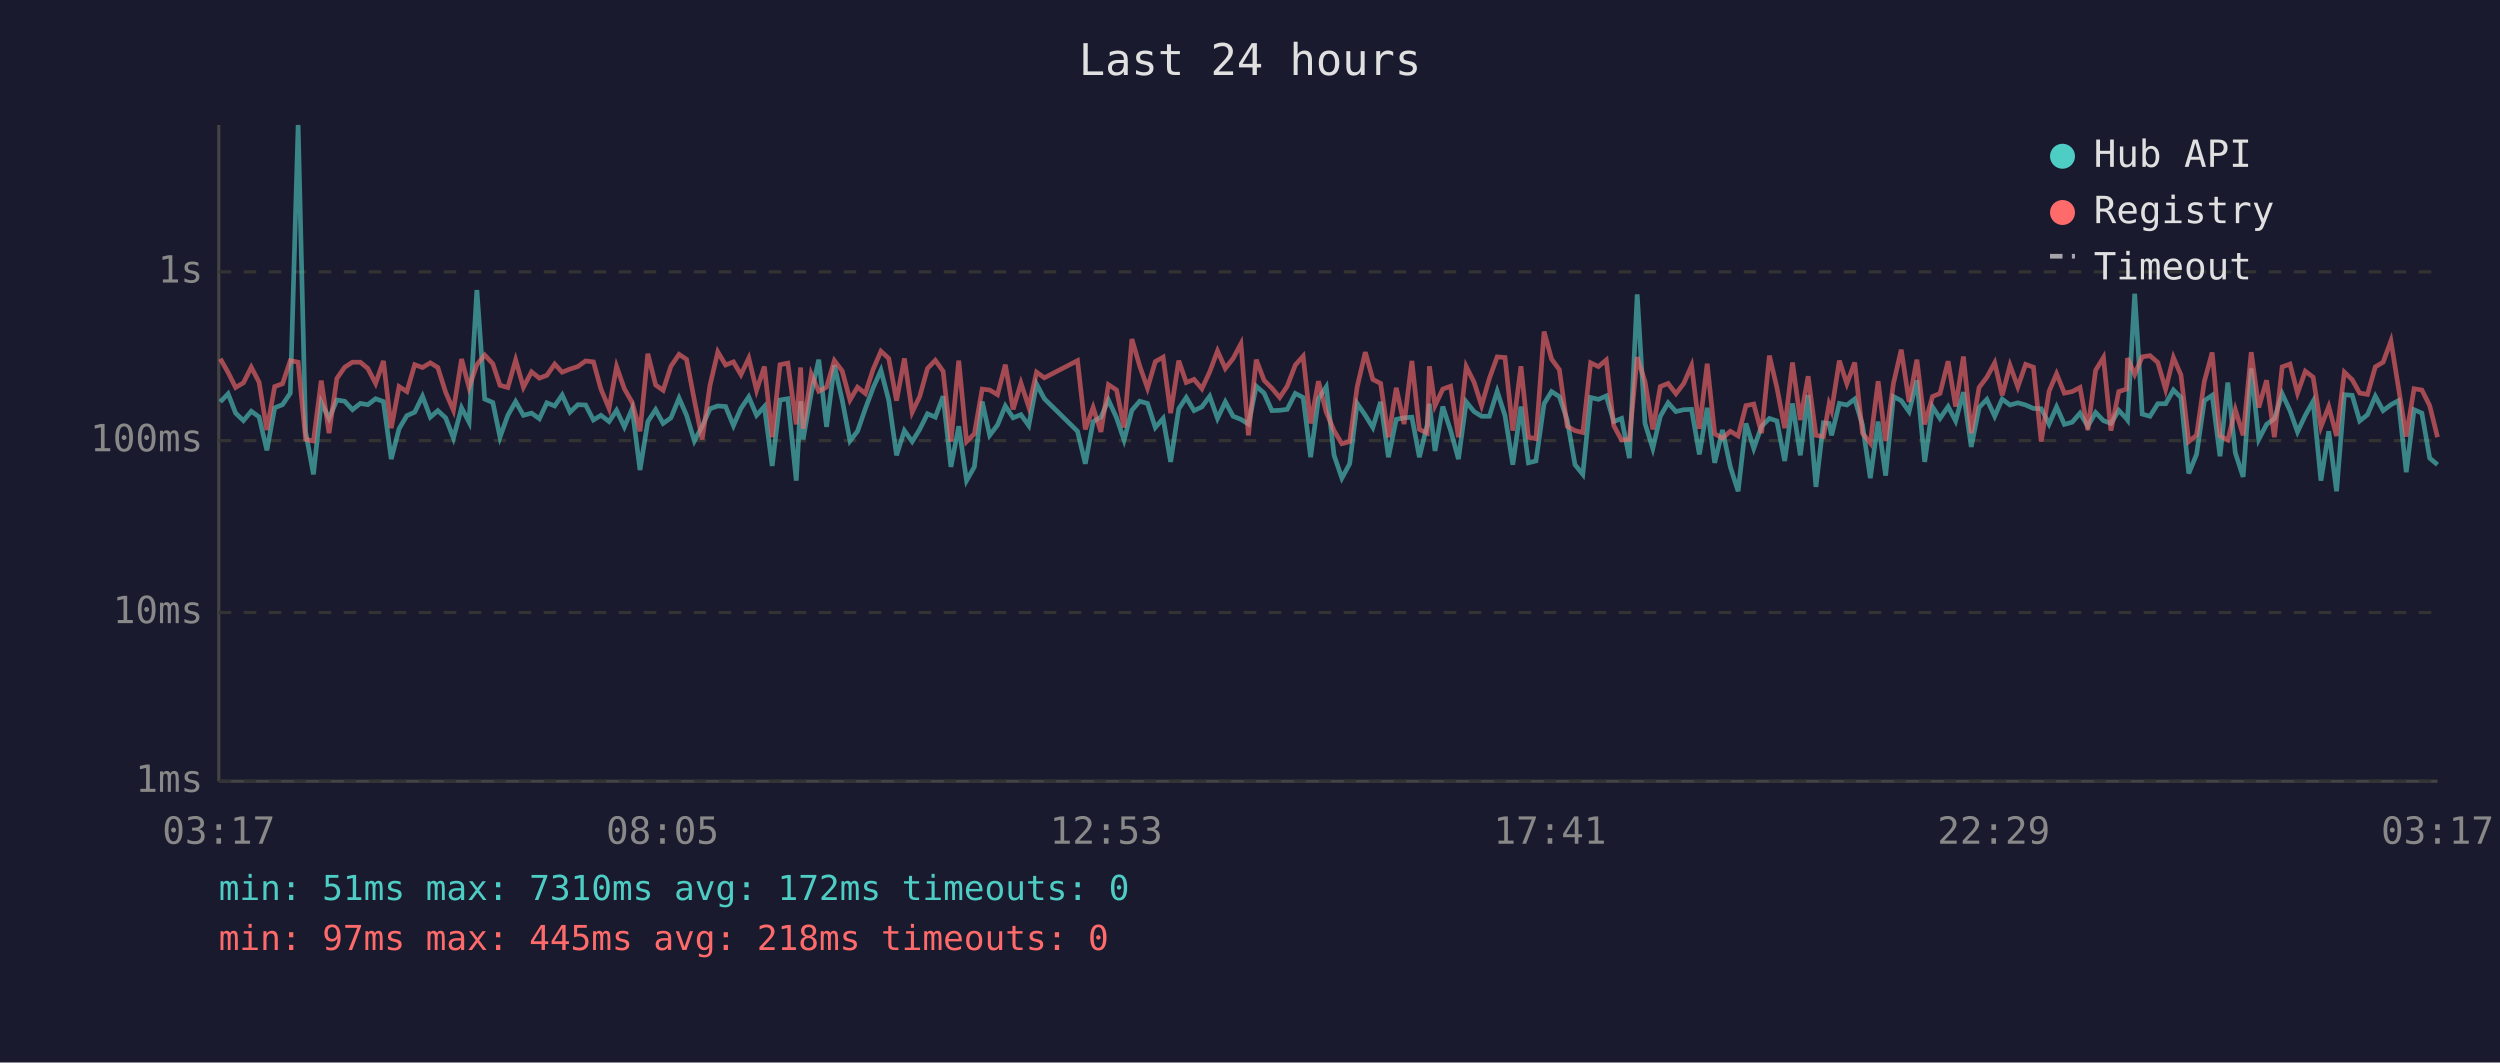
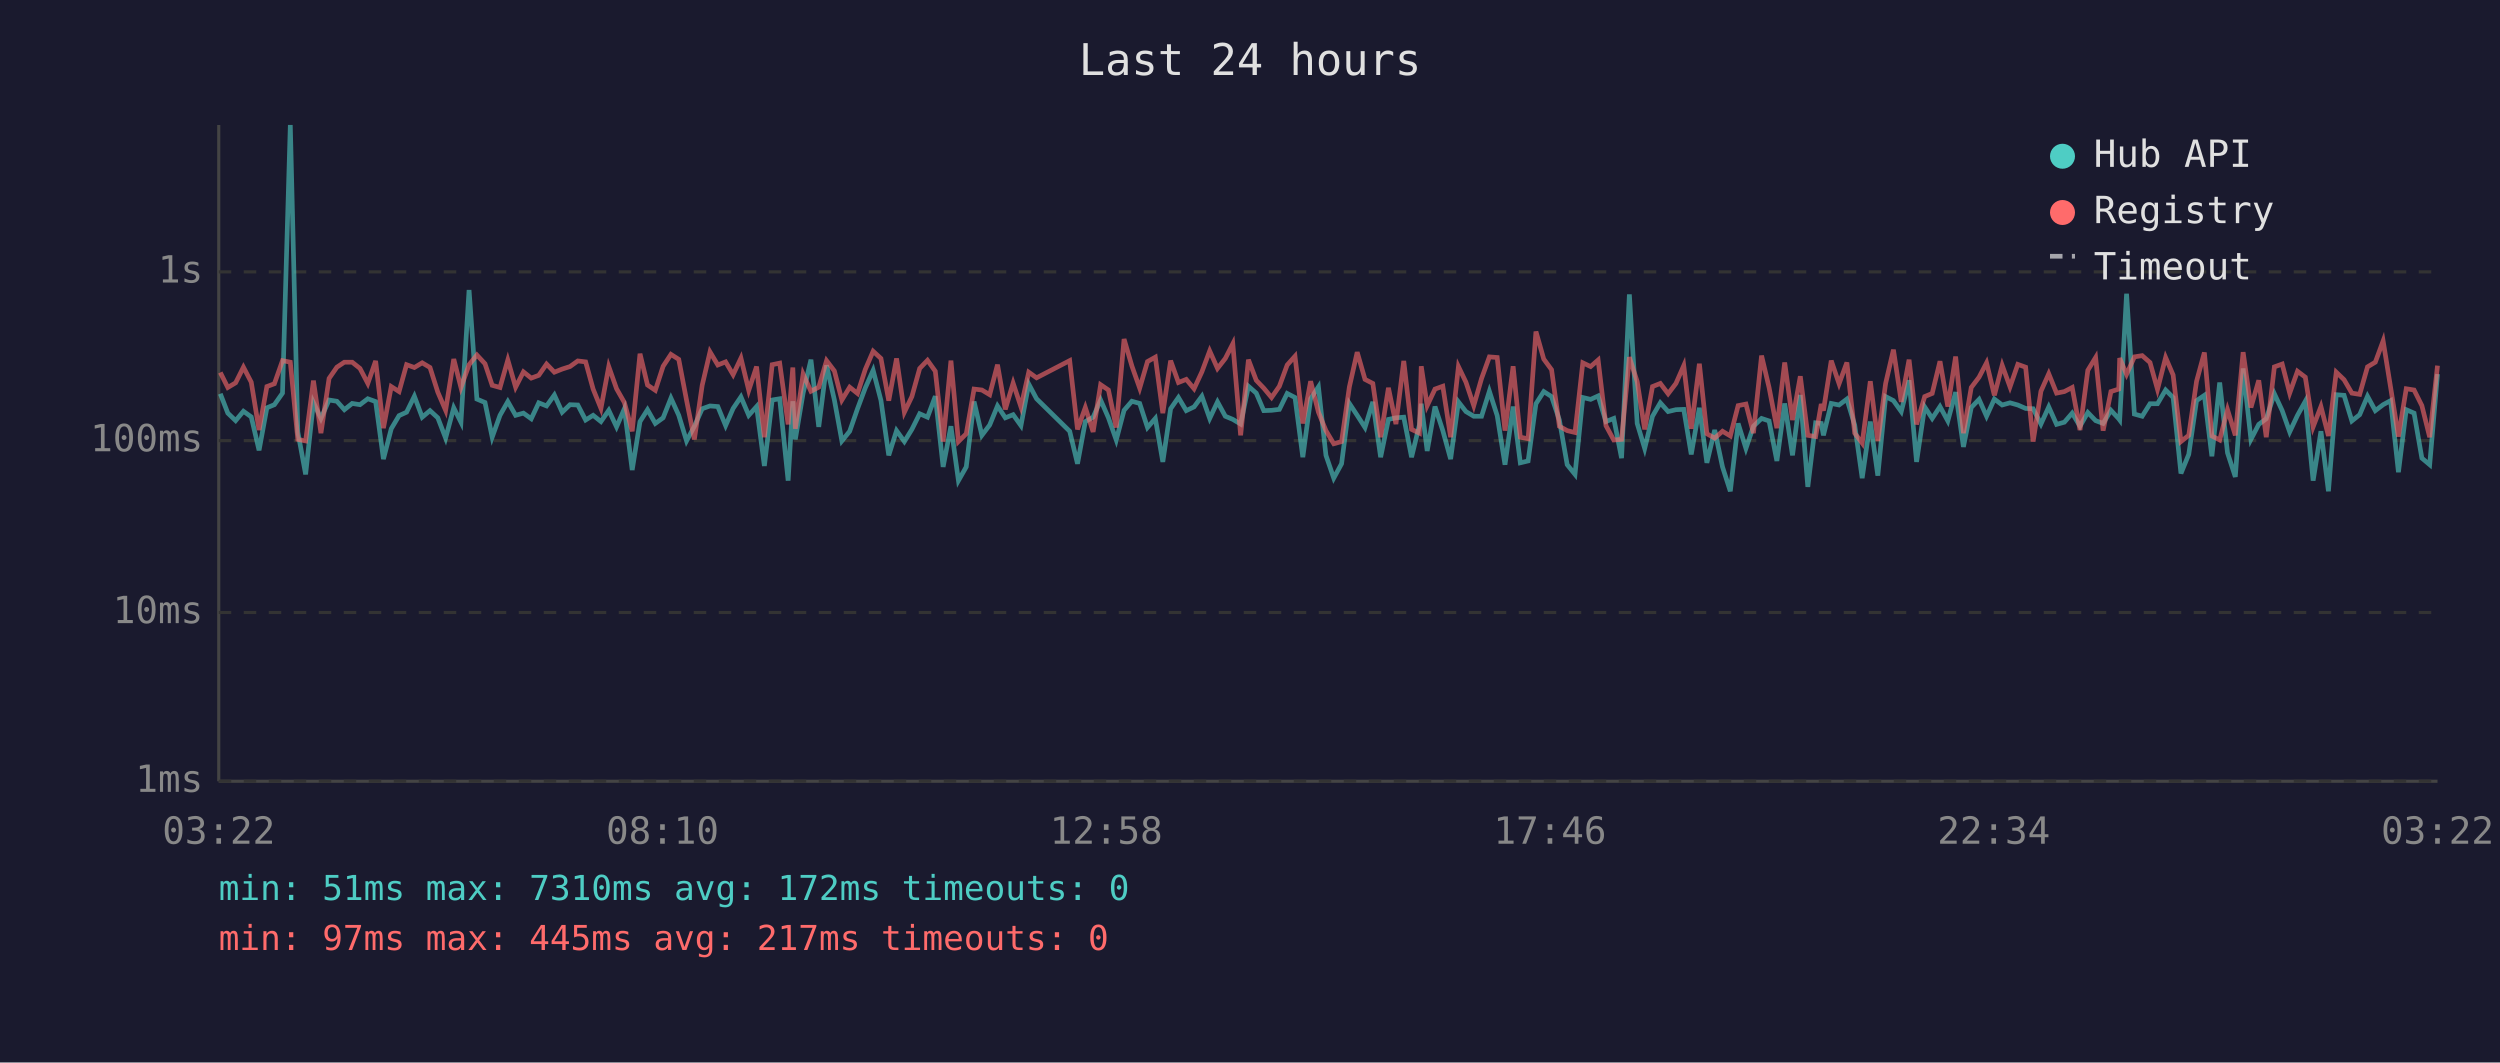
<svg xmlns="http://www.w3.org/2000/svg" viewBox="0 0 800 340" font-family="monospace" font-size="12">
  <rect width="800" height="340" fill="#1a1a2e" />
  <text x="400" y="24" fill="#e0e0e0" font-size="14" text-anchor="middle">Last 24 hours</text>
  <line x1="70" y1="40" x2="70" y2="250" stroke="#444" stroke-width="1" />
  <line x1="70" y1="250" x2="780" y2="250" stroke="#444" stroke-width="1" />
  <line x1="70" y1="250" x2="780" y2="250" stroke="#333" stroke-width="1" stroke-dasharray="4" />
  <text x="65" y="250" fill="#888" text-anchor="end" dominant-baseline="middle">1ms</text>
  <line x1="70" y1="196" x2="780" y2="196" stroke="#333" stroke-width="1" stroke-dasharray="4" />
  <text x="65" y="196" fill="#888" text-anchor="end" dominant-baseline="middle">10ms</text>
  <line x1="70" y1="141" x2="780" y2="141" stroke="#333" stroke-width="1" stroke-dasharray="4" />
  <text x="65" y="141" fill="#888" text-anchor="end" dominant-baseline="middle">100ms</text>
  <line x1="70" y1="87" x2="780" y2="87" stroke="#333" stroke-width="1" stroke-dasharray="4" />
  <text x="65" y="87" fill="#888" text-anchor="end" dominant-baseline="middle">1s</text>
-   <text x="70" y="270" fill="#888" text-anchor="middle">03:17</text>
-   <text x="212" y="270" fill="#888" text-anchor="middle">08:05</text>
-   <text x="354" y="270" fill="#888" text-anchor="middle">12:53</text>
-   <text x="496" y="270" fill="#888" text-anchor="middle">17:41</text>
-   <text x="638" y="270" fill="#888" text-anchor="middle">22:29</text>
-   <text x="780" y="270" fill="#888" text-anchor="middle">03:17</text>
-   <polyline points="70.5,128.6 73.0,126.0 75.4,132.2 77.9,134.6 80.4,131.6 82.9,133.4 85.4,144.1 87.9,130.5 90.4,129.5 92.9,125.8 95.4,40.0 97.8,138.2 100.3,151.8 102.8,128.8 105.3,133.9 107.8,128.0 110.3,128.4 112.8,131.1 115.3,129.1 117.7,129.5 120.2,127.6 122.7,128.5 125.2,146.9 127.7,137.2 130.2,133.0 132.7,131.9 135.2,126.8 137.7,133.5 140.1,131.4 142.6,133.7 145.1,140.2 147.7,130.5 150.1,135.1 152.6,92.8 155.1,127.7 157.7,128.8 160.0,139.9 162.5,132.9 165.0,128.5 167.5,132.9 170.1,132.2 172.6,134.0 175.0,128.9 177.5,129.9 179.9,126.4 182.4,131.9 184.9,129.5 187.4,129.6 189.9,134.4 192.3,132.9 194.9,134.9 197.3,131.3 199.8,136.6 202.3,130.8 204.8,150.4 207.3,134.9 209.8,131.1 212.2,135.5 214.7,133.7 217.3,127.4 219.7,132.9 222.2,141.1 224.7,136.4 227.2,130.8 229.7,129.9 232.2,130.1 234.7,136.2 237.1,130.7 239.6,127.0 242.1,132.9 244.6,130.1 247.1,149.1 249.6,128.0 252.1,127.6 254.8,153.8 256.2,128.4 257.0,140.6 259.6,125.8 262.0,115.1 264.5,136.6 267.0,116.9 269.5,128.0 272.0,141.1 274.4,138.0 276.9,130.8 279.4,124.1 281.9,118.5 284.4,128.1 286.9,145.7 289.4,137.8 291.9,141.3 294.3,137.4 296.8,132.4 299.3,133.5 301.8,126.8 304.3,149.4 306.8,136.4 309.3,153.8 311.8,149.4 314.3,128.5 316.7,139.3 319.2,136.0 321.7,129.9 324.2,133.7 326.7,132.7 329.2,136.2 331.7,122.9 334.2,127.6 344.8,138.0 347.3,148.4 349.8,134.9 352.3,133.5 354.7,128.0 357.3,133.7 359.7,140.8 362.2,131.3 364.7,128.4 367.2,129.1 369.7,136.8 372.2,133.9 374.6,147.8 377.2,130.8 379.6,127.2 382.1,131.4 384.6,130.2 387.1,126.8 389.6,133.9 392.1,128.6 394.6,133.2 397.1,134.2 399.5,135.7 402.0,123.6 404.5,125.8 407.0,131.4 409.5,131.3 411.9,131.0 414.5,125.9 417.0,127.2 419.4,146.3 421.9,127.6 424.4,123.8 426.9,145.7 429.4,153.0 431.9,148.4 434.3,129.1 436.9,132.9 439.3,136.8 441.8,128.6 444.3,146.3 446.8,134.2 449.3,133.7 451.8,133.5 454.2,146.3 456.7,136.0 457.4,129.2 459.2,144.3 461.7,130.1 464.2,137.8 466.7,146.9 469.2,128.6 471.7,131.7 474.1,133.2 476.6,133.2 479.1,125.2 481.6,133.0 484.1,148.7 486.7,130.1 489.1,148.1 491.5,147.5 494.1,129.2 496.5,125.3 499.0,126.9 501.5,134.4 504.0,148.7 506.5,151.8 509.0,127.2 511.5,127.8 514.0,126.7 516.4,134.9 518.9,133.9 521.4,146.6 523.9,94.2 526.4,135.5 528.9,143.5 531.3,133.2 533.8,128.9 536.3,131.7 538.8,131.1 541.3,131.0 543.8,145.4 546.3,130.5 548.7,148.1 551.2,137.6 553.7,149.4 556.2,157.2 558.7,135.5 561.2,143.5 563.7,136.4 566.2,133.9 568.6,134.7 571.1,147.5 573.6,129.1 576.1,145.7 578.6,126.4 581.1,155.8 583.5,135.3 585.3,135.5 586.1,139.3 588.6,129.1 591.0,129.6 593.5,127.7 596.0,136.0 598.5,153.0 601.0,134.9 603.4,152.2 605.9,126.9 608.4,128.2 610.9,131.7 613.4,121.7 615.9,147.8 618.4,130.2 620.8,133.9 623.4,130.1 625.8,134.7 628.3,125.5 630.8,143.0 633.3,130.4 635.8,127.8 638.3,133.2 640.7,127.7 643.2,129.6 645.7,128.9 648.2,129.6 650.7,130.7 653.2,130.8 655.7,135.7 658.1,130.2 660.6,135.8 663.1,135.1 665.6,132.2 668.1,136.4 670.6,132.0 673.1,134.6 675.5,135.5 678.0,131.3 680.5,134.0 680.8,134.4 683.1,94.0 685.5,132.5 688.0,133.2 690.5,129.2 693.0,129.2 695.5,124.8 697.9,127.2 700.4,151.5 702.9,145.4 705.4,128.2 707.9,126.5 710.4,146.0 712.9,122.4 715.3,144.9 717.8,152.6 720.4,117.9 722.8,140.6 725.3,135.8 727.8,134.0 730.3,126.0 732.8,131.4 735.2,138.2 737.7,132.9 740.2,128.4 742.7,153.8 745.2,138.0 747.7,157.2 750.2,126.3 752.7,126.5 755.1,134.7 757.6,132.7 760.1,126.8 762.6,131.4 765.1,129.5 767.5,128.2 770.0,151.1 772.5,131.1 775.0,132.2 777.5,146.6 780.0,148.7" fill="none" stroke="#4ecdc4" stroke-width="1.5" opacity="0.6" />
-   <polyline points="70.5,114.8 73.0,119.2 75.4,124.0 77.9,122.5 80.4,117.5 82.9,122.3 85.4,137.6 87.9,123.7 90.4,122.8 92.9,115.4 95.4,115.9 97.8,140.6 100.3,141.1 102.8,121.8 105.3,138.6 107.8,121.1 110.3,117.5 112.8,115.9 115.3,115.9 117.7,117.9 120.2,122.7 122.7,115.5 125.2,137.0 127.7,123.7 130.2,125.3 132.7,116.7 135.2,117.6 137.7,116.1 140.1,117.6 142.6,125.5 145.1,131.3 147.7,114.9 150.1,124.0 152.6,116.7 155.1,113.6 157.7,116.4 160.0,123.3 162.5,124.0 165.0,115.2 167.5,123.9 170.1,119.0 172.6,121.0 175.0,120.1 177.5,116.5 179.9,119.1 182.4,118.1 184.9,117.3 187.4,115.5 189.9,115.8 192.3,124.5 194.9,130.7 197.3,117.3 199.8,124.4 202.3,128.8 204.8,138.0 207.3,113.2 209.8,123.2 212.2,124.9 214.7,117.2 217.3,113.4 219.7,115.0 222.2,128.1 224.7,140.6 227.2,123.3 229.7,112.6 232.2,116.8 234.7,115.8 237.1,119.9 239.6,114.6 242.1,124.9 244.6,117.3 247.1,139.9 249.6,116.7 252.1,116.2 254.8,135.8 256.2,117.6 257.0,137.2 259.6,119.7 262.0,125.2 264.5,123.9 267.0,115.4 269.5,118.7 272.0,128.0 274.4,123.9 276.9,125.9 279.4,118.2 281.9,112.4 284.4,114.7 286.9,128.2 289.4,114.7 291.9,131.9 294.3,126.9 296.8,117.9 299.3,115.3 301.8,118.8 304.3,141.3 306.8,115.4 309.3,141.3 311.8,138.8 314.3,124.5 316.7,124.8 319.2,126.3 321.7,116.7 324.2,131.0 326.7,122.6 329.2,130.2 331.7,119.1 334.2,120.9 344.8,115.4 347.3,137.4 349.8,130.4 352.3,138.2 354.7,123.1 357.3,124.8 359.7,136.8 362.2,108.5 364.7,117.1 367.2,124.2 369.7,115.7 372.2,114.3 374.6,132.2 377.2,115.4 379.6,122.4 382.1,121.4 384.6,124.4 387.1,119.0 389.6,112.3 392.1,117.9 394.6,114.7 397.1,110.0 399.5,139.3 402.0,115.1 404.5,121.7 407.0,124.2 409.5,127.2 411.9,123.6 414.5,116.8 417.0,114.0 419.4,135.5 421.9,122.0 424.4,131.9 426.9,137.8 429.4,142.0 431.9,141.3 434.3,123.8 436.9,112.7 439.3,121.4 441.8,122.7 444.3,139.9 446.8,124.1 449.3,135.7 451.8,115.5 454.2,137.4 456.7,138.6 457.4,117.2 459.2,129.8 461.7,124.5 464.2,123.6 466.7,139.9 469.2,117.3 471.7,122.3 474.1,129.8 476.6,121.1 479.1,114.2 481.6,114.4 484.1,137.8 486.7,117.2 489.1,139.9 491.5,140.4 494.1,106.1 496.5,114.9 499.0,118.3 501.5,136.4 504.0,137.8 506.5,138.4 509.0,116.1 511.5,117.3 514.0,115.2 516.4,136.2 518.9,140.8 521.4,140.6 523.9,114.3 526.4,122.1 528.9,137.4 531.3,123.7 533.8,122.7 536.3,126.0 538.8,122.7 541.3,117.0 543.8,137.2 546.3,116.4 548.7,138.8 551.2,140.2 553.7,138.0 556.2,139.5 558.7,129.8 561.2,129.3 563.7,138.6 566.2,113.8 568.6,124.0 571.1,137.0 573.6,116.0 576.1,134.4 578.6,120.4 581.1,139.3 583.5,139.7 585.3,129.3 586.1,131.4 588.6,115.4 591.0,122.8 593.5,116.0 596.0,138.6 598.5,141.8 601.0,122.0 603.4,141.1 605.9,122.7 608.4,111.9 610.9,128.6 613.4,115.1 615.9,135.8 618.4,126.9 620.8,125.9 623.4,115.6 625.8,130.1 628.3,114.1 630.8,138.6 633.3,124.0 635.8,120.7 638.3,116.1 640.7,126.5 643.2,116.9 645.7,123.8 648.2,116.6 650.7,117.5 653.2,141.3 655.7,125.2 658.1,119.6 660.6,125.8 663.1,125.3 665.6,124.0 668.1,137.6 670.6,118.5 673.1,114.4 675.5,137.8 678.0,125.3 680.5,124.5 680.8,114.6 683.1,119.8 685.5,114.2 688.0,113.8 690.5,116.0 693.0,124.6 695.5,114.4 697.9,120.0 700.4,141.3 702.9,139.3 705.4,122.0 707.9,112.8 710.4,139.5 712.9,140.8 715.3,131.1 717.8,139.3 720.4,112.7 722.8,130.4 725.3,121.7 727.8,139.9 730.3,117.4 732.8,116.5 735.2,125.8 737.7,118.8 740.2,120.7 742.7,136.6 745.2,130.1 747.7,139.5 750.2,119.1 752.7,121.5 755.1,125.8 757.6,126.2 760.1,117.4 762.6,115.9 765.1,109.1 767.5,124.0 770.0,139.7 772.5,124.4 775.0,124.8 777.5,129.8 780.0,139.9" fill="none" stroke="#ff6b6b" stroke-width="1.5" opacity="0.6" />
+   <text x="70" y="270" fill="#888" text-anchor="middle">03:22</text>
+   <text x="212" y="270" fill="#888" text-anchor="middle">08:10</text>
+   <text x="354" y="270" fill="#888" text-anchor="middle">12:58</text>
+   <text x="496" y="270" fill="#888" text-anchor="middle">17:46</text>
+   <text x="638" y="270" fill="#888" text-anchor="middle">22:34</text>
+   <text x="780" y="270" fill="#888" text-anchor="middle">03:22</text>
+   <polyline points="70.5,126.0 72.9,132.2 75.4,134.6 77.9,131.6 80.4,133.4 82.9,144.1 85.4,130.5 87.8,129.5 90.4,125.8 92.9,40.0 95.3,138.2 97.8,151.8 100.3,128.8 102.7,133.9 105.3,128.0 107.8,128.4 110.2,131.1 112.7,129.1 115.2,129.5 117.7,127.6 120.2,128.5 122.7,146.9 125.2,137.2 127.7,133.0 130.1,131.9 132.6,126.8 135.1,133.5 137.6,131.4 140.1,133.7 142.6,140.2 145.2,130.5 147.5,135.1 150.1,92.8 152.6,127.7 155.2,128.8 157.5,139.9 160.0,132.9 162.5,128.5 165.0,132.9 167.5,132.2 170.0,134.0 172.4,128.9 174.9,129.9 177.4,126.4 179.9,131.9 182.4,129.5 184.9,129.6 187.4,134.4 189.8,132.9 192.3,134.9 194.8,131.3 197.3,136.6 199.8,130.8 202.3,150.4 204.8,134.9 207.2,131.1 209.7,135.5 212.2,133.7 214.7,127.4 217.2,132.9 219.7,141.1 222.2,136.4 224.7,130.8 227.2,129.9 229.7,130.1 232.2,136.2 234.6,130.7 237.1,127.0 239.6,132.9 242.1,130.1 244.6,149.1 247.1,128.0 249.5,127.6 252.2,153.8 253.7,128.4 254.5,140.6 257.0,125.8 259.5,115.1 262.0,136.6 264.5,116.9 267.0,128.0 269.4,141.1 271.9,138.0 274.4,130.8 276.9,124.1 279.4,118.5 281.9,128.1 284.4,145.7 286.9,137.8 289.4,141.3 291.8,137.4 294.3,132.4 296.8,133.5 299.3,126.8 301.8,149.4 304.3,136.4 306.7,153.8 309.2,149.4 311.7,128.5 314.2,139.3 316.7,136.0 319.2,129.9 321.7,133.7 324.2,132.7 326.7,136.2 329.2,122.9 331.7,127.6 342.3,138.0 344.8,148.4 347.3,134.9 349.8,133.5 352.2,128.0 354.7,133.7 357.2,140.8 359.7,131.3 362.2,128.4 364.7,129.1 367.2,136.8 369.7,133.9 372.1,147.8 374.6,130.8 377.1,127.2 379.6,131.4 382.1,130.2 384.6,126.8 387.1,133.9 389.6,128.6 392.1,133.2 394.5,134.2 397.0,135.7 399.5,123.6 402.0,125.8 404.4,131.4 406.9,131.3 409.4,131.0 411.9,125.9 414.4,127.2 416.9,146.3 419.4,127.6 421.9,123.8 424.3,145.7 426.8,153.0 429.3,148.4 431.8,129.1 434.3,132.9 436.8,136.8 439.3,128.6 441.8,146.3 444.3,134.2 446.7,133.7 449.2,133.5 451.7,146.3 454.2,136.0 454.8,129.2 456.7,144.3 459.2,130.1 461.7,137.8 464.2,146.9 466.7,128.6 469.1,131.7 471.6,133.2 474.1,133.2 476.6,125.2 479.1,133.0 481.6,148.7 484.2,130.1 486.5,148.1 489.0,147.5 491.5,129.2 494.0,125.3 496.5,126.9 499.0,134.4 501.5,148.7 504.0,151.8 506.5,127.2 509.0,127.8 511.4,126.7 513.9,134.9 516.4,133.9 518.9,146.6 521.4,94.2 523.9,135.5 526.3,143.5 528.8,133.2 531.3,128.9 533.8,131.7 536.3,131.1 538.8,131.0 541.2,145.4 543.8,130.5 546.2,148.1 548.7,137.6 551.2,149.4 553.7,157.2 556.2,135.5 558.7,143.5 561.1,136.4 563.7,133.9 566.1,134.7 568.6,147.5 571.1,129.1 573.6,145.7 576.1,126.4 578.5,155.8 581.0,135.3 582.8,135.5 583.5,139.3 586.0,129.1 588.5,129.6 591.0,127.7 593.5,136.0 595.9,153.0 598.5,134.9 600.9,152.2 603.4,126.9 605.9,128.2 608.4,131.7 610.9,121.7 613.3,147.8 615.9,130.2 618.3,133.9 620.8,130.1 623.3,134.7 625.8,125.5 628.3,143.0 630.8,130.4 633.3,127.8 635.7,133.2 638.2,127.7 640.7,129.6 643.2,128.9 645.7,129.6 648.2,130.7 650.6,130.8 653.1,135.7 655.6,130.2 658.1,135.8 660.6,135.1 663.1,132.2 665.6,136.4 668.1,132.0 670.6,134.6 673.0,135.5 675.5,131.3 678.0,134.0 678.3,134.4 680.5,94.0 683.0,132.5 685.5,133.2 688.0,129.2 690.4,129.2 693.0,124.8 695.4,127.2 697.9,151.5 700.4,145.4 702.9,128.2 705.4,126.5 707.8,146.0 710.3,122.4 712.8,144.9 715.3,152.6 717.8,117.9 720.3,140.6 722.8,135.8 725.2,134.0 727.8,126.0 730.3,131.4 732.7,138.2 735.2,132.9 737.7,128.4 740.2,153.8 742.7,138.0 745.1,157.2 747.6,126.3 750.1,126.5 752.6,134.7 755.1,132.7 757.6,126.8 760.1,131.4 762.6,129.5 765.0,128.2 767.5,151.1 770.0,131.1 772.5,132.2 775.0,146.6 777.5,148.7 780.0,119.7" fill="none" stroke="#4ecdc4" stroke-width="1.5" opacity="0.6" />
+   <polyline points="70.5,119.2 72.9,124.0 75.4,122.5 77.9,117.5 80.4,122.3 82.9,137.6 85.4,123.7 87.8,122.8 90.4,115.4 92.9,115.9 95.3,140.6 97.8,141.1 100.3,121.8 102.7,138.6 105.3,121.1 107.8,117.5 110.2,115.9 112.7,115.9 115.2,117.9 117.7,122.7 120.2,115.5 122.7,137.0 125.2,123.7 127.7,125.3 130.1,116.7 132.6,117.6 135.1,116.1 137.6,117.6 140.1,125.5 142.6,131.3 145.2,114.9 147.5,124.0 150.1,116.7 152.6,113.6 155.2,116.4 157.5,123.3 160.0,124.0 162.5,115.2 165.0,123.9 167.5,119.0 170.0,121.0 172.4,120.1 174.9,116.5 177.4,119.1 179.9,118.1 182.4,117.3 184.9,115.5 187.4,115.8 189.8,124.5 192.3,130.7 194.8,117.3 197.3,124.4 199.8,128.8 202.3,138.0 204.8,113.2 207.2,123.2 209.7,124.9 212.2,117.2 214.7,113.4 217.2,115.0 219.7,128.1 222.2,140.6 224.7,123.3 227.2,112.6 229.7,116.8 232.2,115.8 234.6,119.9 237.1,114.6 239.6,124.9 242.1,117.3 244.6,139.9 247.1,116.7 249.5,116.2 252.2,135.8 253.7,117.6 254.5,137.2 257.0,119.7 259.5,125.2 262.0,123.9 264.5,115.4 267.0,118.7 269.4,128.0 271.9,123.9 274.4,125.9 276.9,118.2 279.4,112.4 281.9,114.7 284.4,128.2 286.9,114.7 289.4,131.9 291.8,126.9 294.3,117.9 296.8,115.3 299.3,118.8 301.8,141.3 304.3,115.4 306.7,141.3 309.2,138.8 311.7,124.5 314.2,124.8 316.7,126.3 319.2,116.7 321.7,131.0 324.2,122.6 326.7,130.2 329.2,119.1 331.7,120.9 342.3,115.4 344.8,137.4 347.3,130.4 349.8,138.2 352.2,123.1 354.7,124.8 357.2,136.8 359.7,108.5 362.2,117.1 364.7,124.2 367.2,115.7 369.7,114.3 372.1,132.2 374.6,115.4 377.1,122.4 379.6,121.4 382.1,124.4 384.6,119.0 387.1,112.3 389.6,117.9 392.1,114.7 394.5,110.0 397.0,139.3 399.5,115.1 402.0,121.7 404.4,124.2 406.9,127.2 409.4,123.6 411.9,116.8 414.4,114.0 416.9,135.5 419.4,122.0 421.9,131.9 424.3,137.8 426.8,142.0 429.3,141.3 431.8,123.8 434.3,112.7 436.8,121.4 439.3,122.7 441.8,139.9 444.3,124.1 446.7,135.7 449.2,115.5 451.7,137.4 454.2,138.6 454.8,117.2 456.7,129.8 459.2,124.5 461.7,123.6 464.2,139.9 466.7,117.3 469.1,122.3 471.6,129.8 474.1,121.1 476.6,114.2 479.1,114.4 481.6,137.8 484.2,117.2 486.5,139.9 489.0,140.4 491.5,106.1 494.0,114.9 496.5,118.3 499.0,136.4 501.5,137.8 504.0,138.4 506.5,116.1 509.0,117.3 511.4,115.2 513.9,136.2 516.4,140.8 518.9,140.6 521.4,114.3 523.9,122.1 526.3,137.4 528.8,123.7 531.3,122.7 533.8,126.0 536.3,122.7 538.8,117.0 541.2,137.2 543.8,116.4 546.2,138.8 548.7,140.2 551.2,138.0 553.7,139.5 556.2,129.8 558.7,129.3 561.1,138.6 563.7,113.8 566.1,124.0 568.6,137.0 571.1,116.0 573.6,134.4 576.1,120.4 578.5,139.3 581.0,139.7 582.8,129.3 583.5,131.4 586.0,115.4 588.5,122.8 591.0,116.0 593.5,138.6 595.9,141.8 598.5,122.0 600.9,141.1 603.4,122.7 605.9,111.9 608.4,128.6 610.9,115.1 613.3,135.8 615.9,126.9 618.3,125.9 620.8,115.6 623.3,130.1 625.8,114.1 628.3,138.6 630.8,124.0 633.3,120.7 635.7,116.1 638.2,126.5 640.7,116.9 643.2,123.8 645.7,116.6 648.2,117.5 650.6,141.3 653.1,125.2 655.6,119.6 658.1,125.8 660.6,125.3 663.1,124.0 665.6,137.6 668.1,118.5 670.6,114.4 673.0,137.8 675.5,125.3 678.0,124.5 678.3,114.6 680.5,119.8 683.0,114.2 685.5,113.8 688.0,116.0 690.4,124.6 693.0,114.4 695.4,120.0 697.9,141.3 700.4,139.3 702.9,122.0 705.4,112.8 707.8,139.5 710.3,140.8 712.8,131.1 715.3,139.3 717.8,112.7 720.3,130.4 722.8,121.7 725.2,139.9 727.8,117.4 730.3,116.5 732.7,125.8 735.2,118.8 737.7,120.7 740.2,136.6 742.7,130.1 745.1,139.5 747.6,119.1 750.1,121.5 752.6,125.8 755.1,126.2 757.6,117.4 760.1,115.9 762.6,109.1 765.0,124.0 767.5,139.7 770.0,124.4 772.5,124.8 775.0,129.8 777.5,139.9 780.0,117.0" fill="none" stroke="#ff6b6b" stroke-width="1.5" opacity="0.6" />
  <circle cx="660" cy="50" r="4" fill="#4ecdc4" />
  <text x="670" y="50" fill="#e0e0e0" dominant-baseline="middle">Hub API</text>
  <circle cx="660" cy="68" r="4" fill="#ff6b6b" />
  <text x="670" y="68" fill="#e0e0e0" dominant-baseline="middle">Registry</text>
  <line x1="656" y1="82" x2="664" y2="82" stroke="#e0e0e0" stroke-width="1.5" stroke-dasharray="4,3" opacity="0.7" />
  <text x="670" y="86" fill="#e0e0e0" dominant-baseline="middle">Timeout</text>
  <text x="70" y="288" fill="#4ecdc4" font-size="11">min: 51ms  max: 7310ms  avg: 172ms  timeouts: 0</text>
-   <text x="70" y="304" fill="#ff6b6b" font-size="11">min: 97ms  max: 445ms  avg: 218ms  timeouts: 0</text>
+   <text x="70" y="304" fill="#ff6b6b" font-size="11">min: 97ms  max: 445ms  avg: 217ms  timeouts: 0</text>
</svg>
